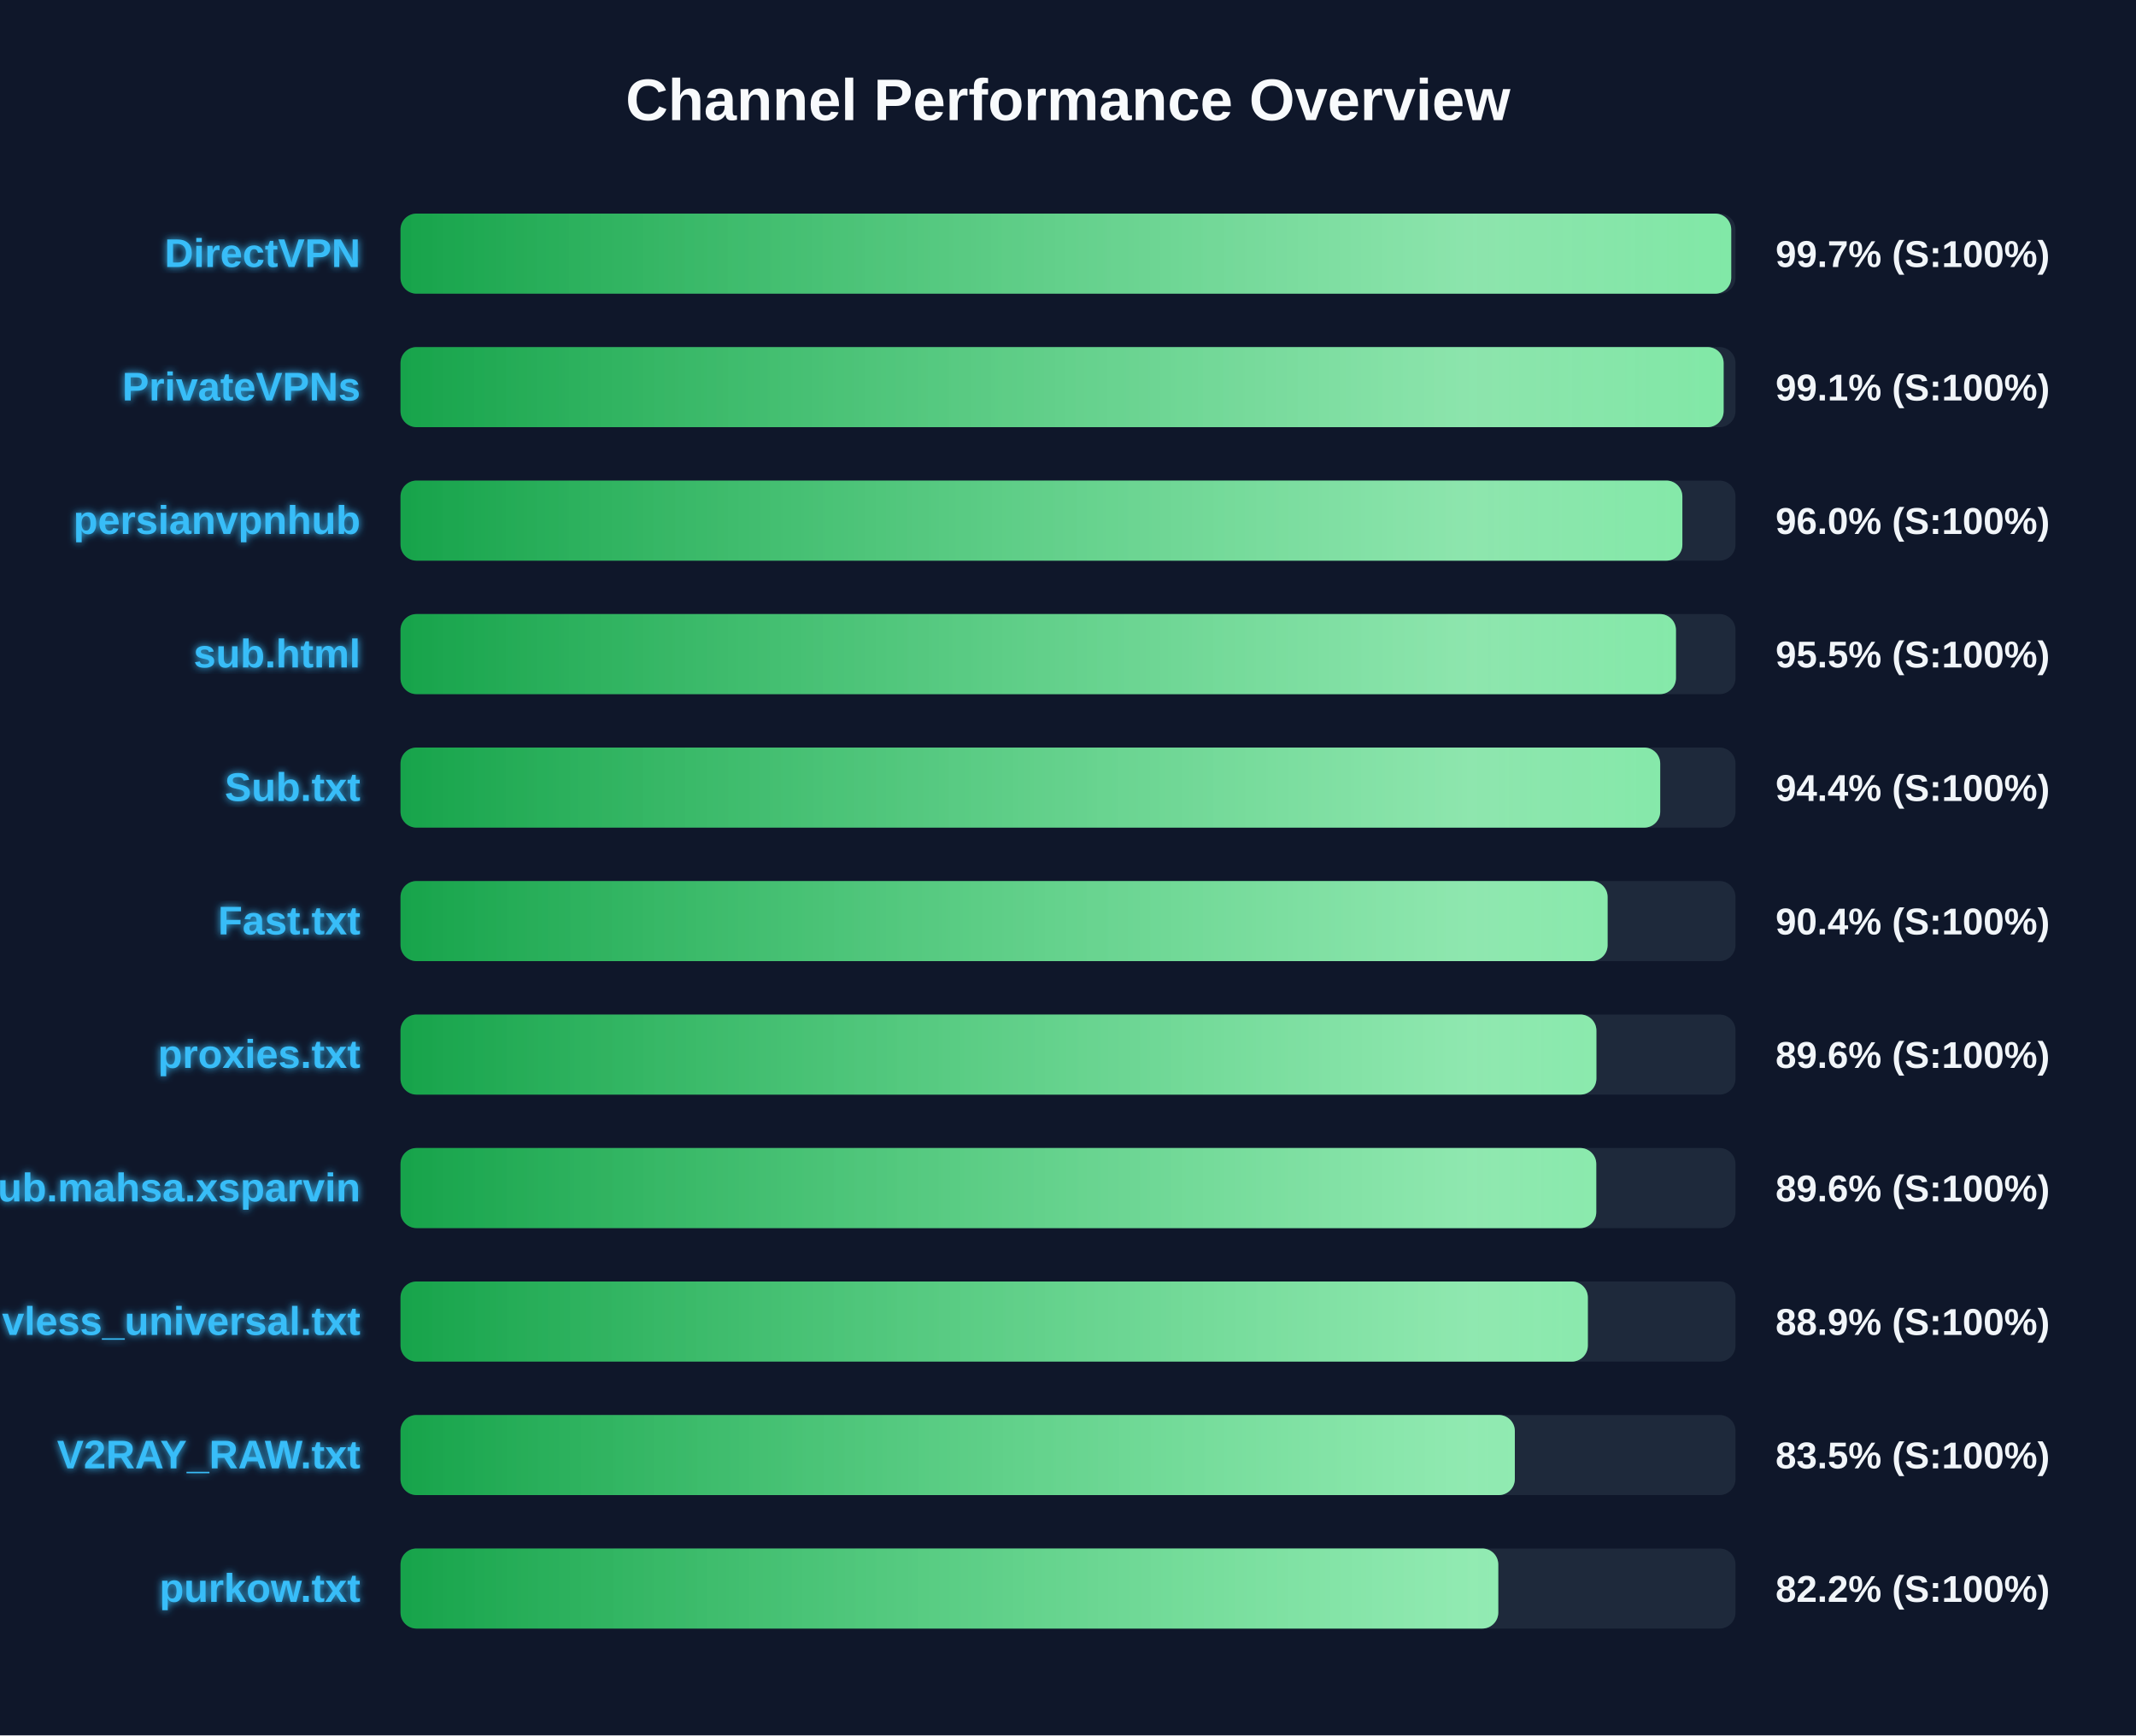
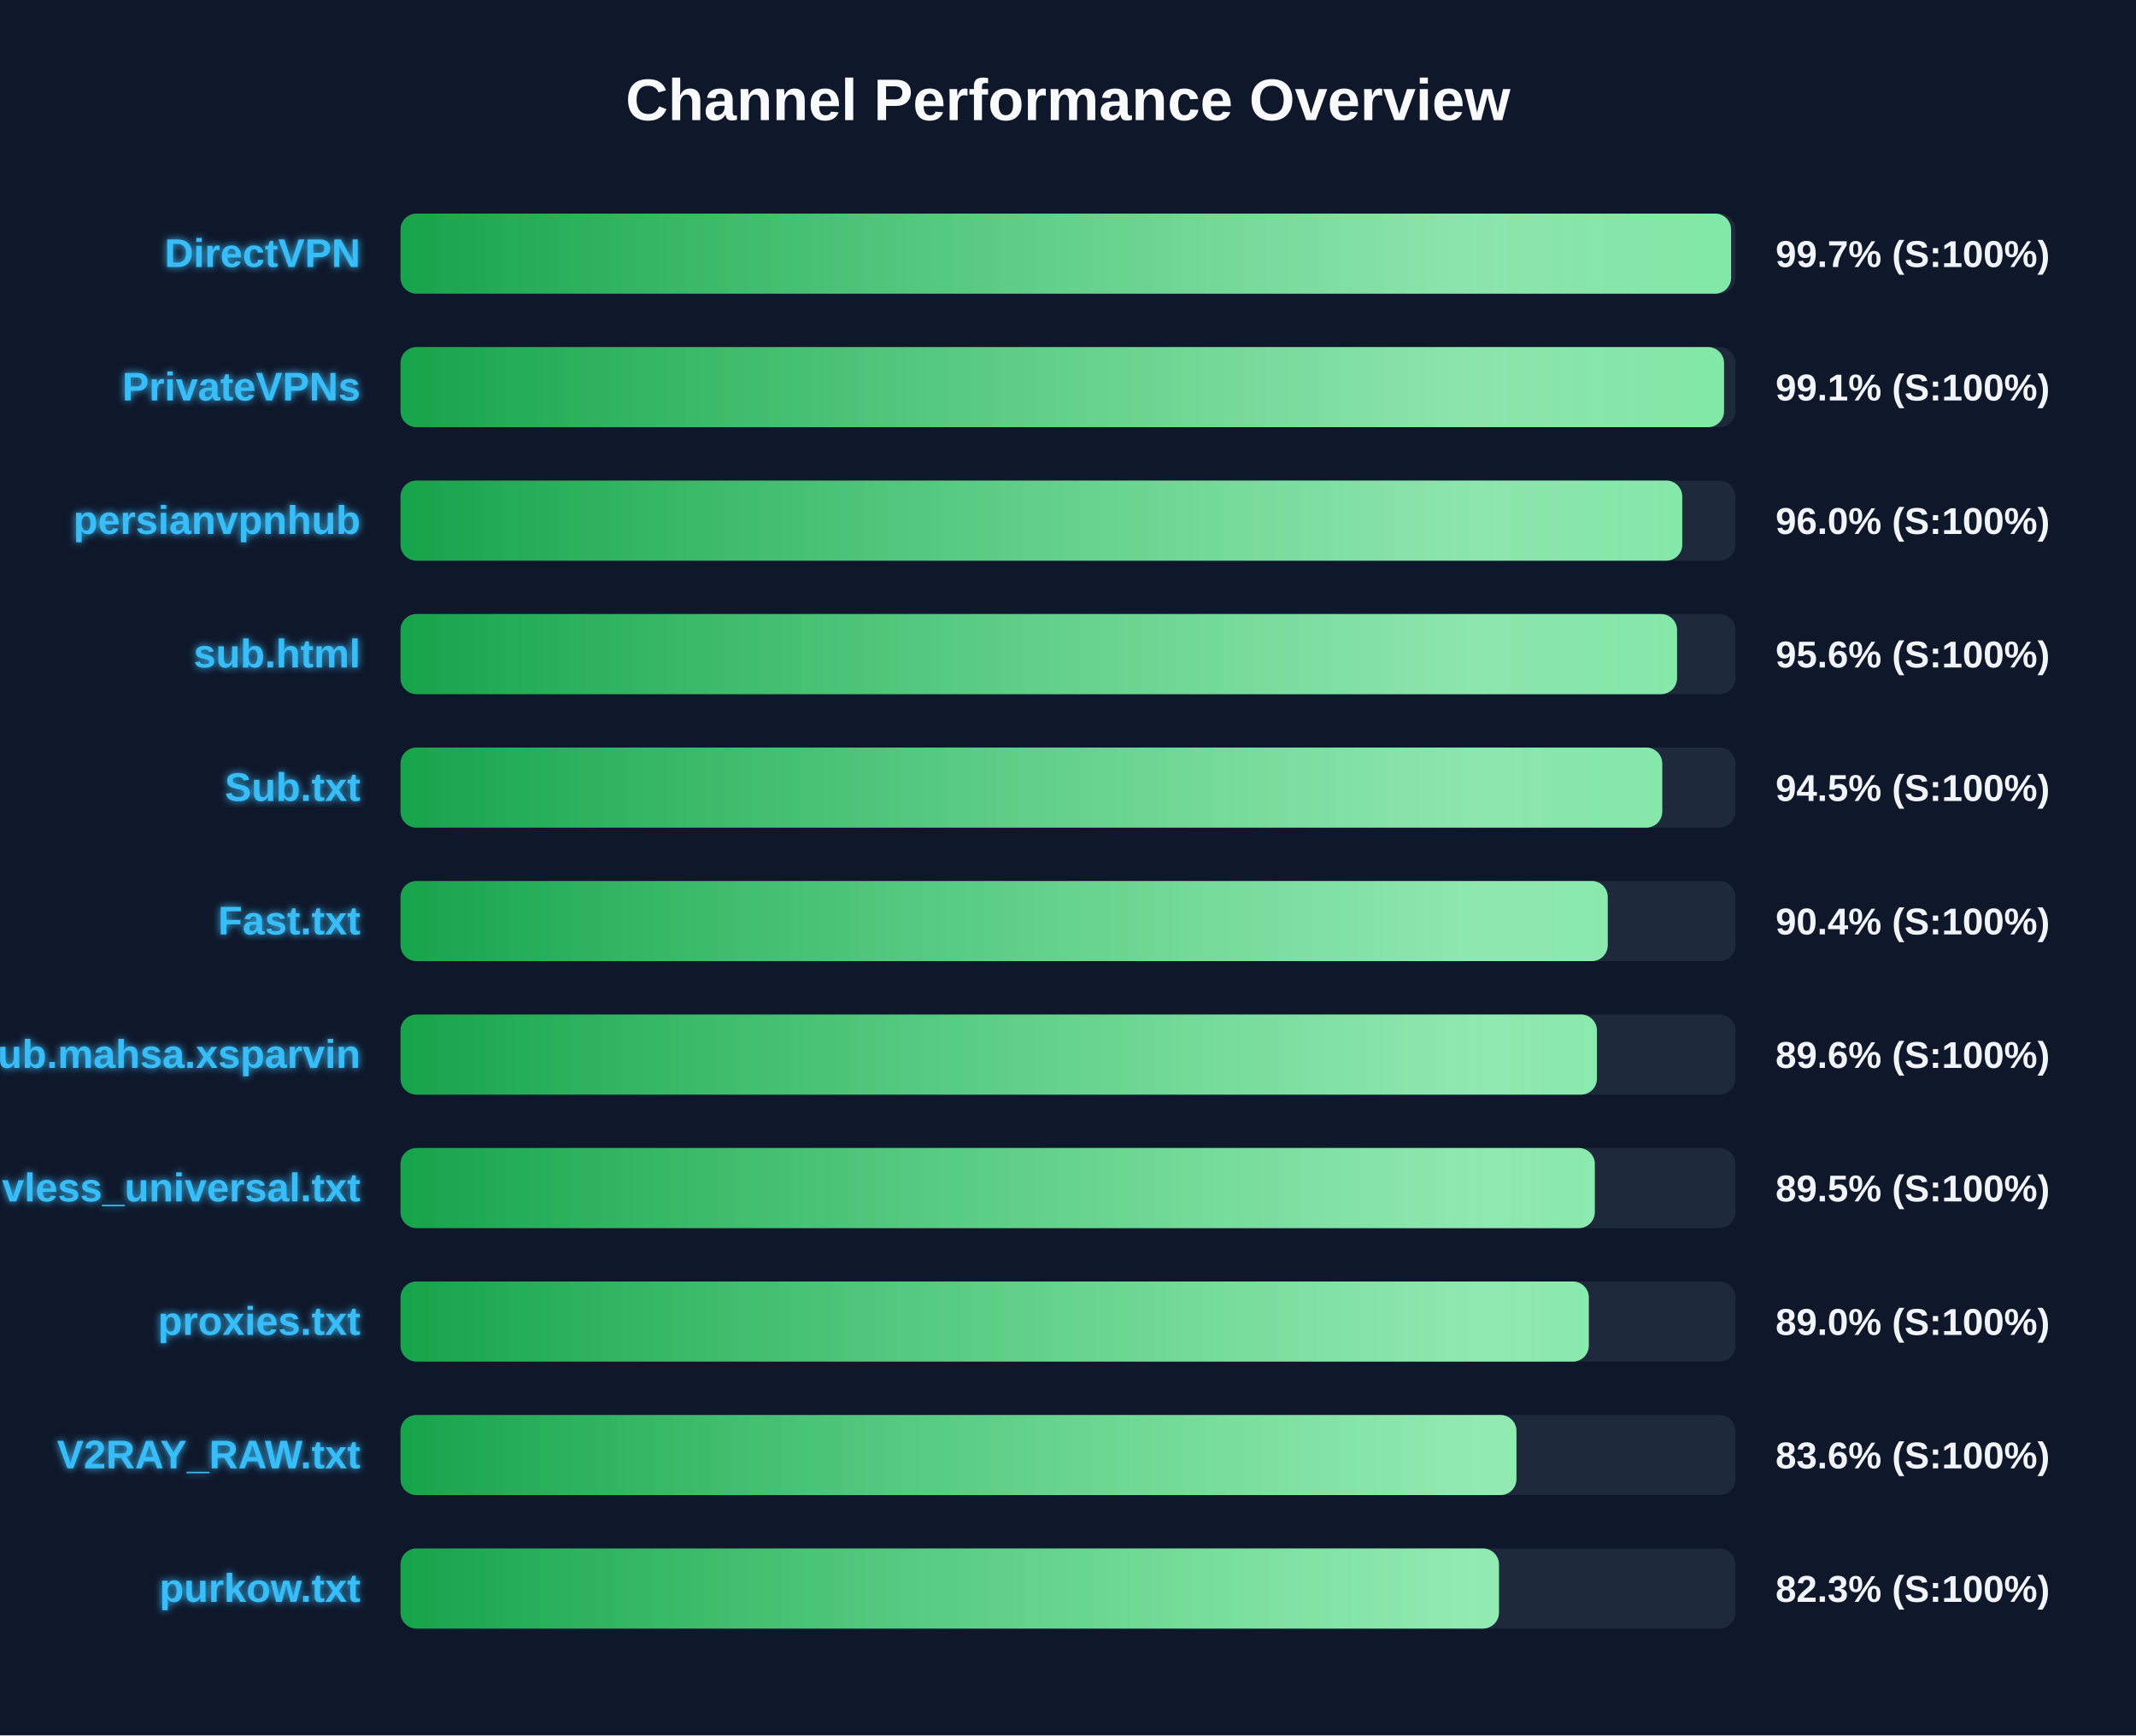
<svg xmlns="http://www.w3.org/2000/svg" width="800" height="650" version="1.1">
  <defs>
    <linearGradient id="grad-green" x1="0%" y1="0%" x2="100%" y2="0%">
      <stop offset="0%" stop-color="#16a34a" />
      <stop offset="100%" stop-color="#4ade80" />
    </linearGradient>
    <linearGradient id="grad-yellow" x1="0%" y1="0%" x2="100%" y2="0%">
      <stop offset="0%" stop-color="#ca8a04" />
      <stop offset="100%" stop-color="#fde047" />
    </linearGradient>
    <linearGradient id="grad-red" x1="0%" y1="0%" x2="100%" y2="0%">
      <stop offset="0%" stop-color="#dc2626" />
      <stop offset="100%" stop-color="#f87171" />
    </linearGradient>
    <linearGradient id="shimmer" x1="0%" y1="0%" x2="100%" y2="0%">
      <stop offset="0%" stop-color="rgba(255,255,255,0)" />
      <stop offset="50%" stop-color="rgba(255,255,255,0.4)" />
      <stop offset="100%" stop-color="rgba(255,255,255,0)" />
    </linearGradient>
    <filter id="glow" x="-20%" y="-20%" width="140%" height="140%">
      <feGaussianBlur stdDeviation="1.5" result="blur" />
      <feComposite in="SourceGraphic" in2="blur" operator="over" />
    </filter>
  </defs>
  <style>
        .bg-rect { fill: #0f172a; }
        .title { font: bold 22px 'Segoe UI', Arial, sans-serif; fill: #f8fafc; }
        .row { font: bold 15px 'Segoe UI', Arial, sans-serif; fill: #38bdf8; filter: url(#glow); }
        .score { font: bold 14px 'Segoe UI', Arial, sans-serif; fill: #f1f5f9; }
        @keyframes shimmer-anim {
            0% { transform: translateX(-100%); }
            100% { transform: translateX(200%); }
        }
        .shimmer-rect {
            animation: shimmer-anim 2.5s infinite linear;
        }
    </style>
  <rect width="100%" height="100%" class="bg-rect" />
  <text x="400" y="45" text-anchor="middle" class="title">Channel Performance Overview</text>
  <rect x="150" y="80" width="500" height="30" fill="#1e293b" rx="6" />
  <clipPath id="clip-0">
-     <rect x="150" y="80" width="498.4" height="30" rx="6" />
+     <rect x="150" y="80" width="498.35" height="30" rx="6" />
  </clipPath>
-   <rect x="150" y="80" width="498.4" height="30" fill="url(#grad-green)" rx="6" />
+   <rect x="150" y="80" width="498.35" height="30" fill="url(#grad-green)" rx="6" />
  <g clip-path="url(#clip-0)">
    <rect x="150" y="80" width="100%" height="30" fill="url(#shimmer)" class="shimmer-rect" />
  </g>
  <text x="135" y="100" text-anchor="end" class="row">DirectVPN</text>
  <text x="665" y="100" text-anchor="start" class="score">99.7% (S:100%)</text>
  <rect x="150" y="130" width="500" height="30" fill="#1e293b" rx="6" />
  <clipPath id="clip-1">
-     <rect x="150" y="130" width="495.55" height="30" rx="6" />
+     <rect x="150" y="130" width="495.7" height="30" rx="6" />
  </clipPath>
-   <rect x="150" y="130" width="495.55" height="30" fill="url(#grad-green)" rx="6" />
+   <rect x="150" y="130" width="495.7" height="30" fill="url(#grad-green)" rx="6" />
  <g clip-path="url(#clip-1)">
    <rect x="150" y="130" width="100%" height="30" fill="url(#shimmer)" class="shimmer-rect" />
  </g>
  <text x="135" y="150" text-anchor="end" class="row">PrivateVPNs</text>
  <text x="665" y="150" text-anchor="start" class="score">99.1% (S:100%)</text>
  <rect x="150" y="180" width="500" height="30" fill="#1e293b" rx="6" />
  <clipPath id="clip-2">
-     <rect x="150" y="180" width="480.1" height="30" rx="6" />
+     <rect x="150" y="180" width="480.05" height="30" rx="6" />
  </clipPath>
-   <rect x="150" y="180" width="480.1" height="30" fill="url(#grad-green)" rx="6" />
+   <rect x="150" y="180" width="480.05" height="30" fill="url(#grad-green)" rx="6" />
  <g clip-path="url(#clip-2)">
    <rect x="150" y="180" width="100%" height="30" fill="url(#shimmer)" class="shimmer-rect" />
  </g>
  <text x="135" y="200" text-anchor="end" class="row">persianvpnhub</text>
  <text x="665" y="200" text-anchor="start" class="score">96.0% (S:100%)</text>
  <rect x="150" y="230" width="500" height="30" fill="#1e293b" rx="6" />
  <clipPath id="clip-3">
-     <rect x="150" y="230" width="477.7" height="30" rx="6" />
+     <rect x="150" y="230" width="478.1" height="30" rx="6" />
  </clipPath>
-   <rect x="150" y="230" width="477.7" height="30" fill="url(#grad-green)" rx="6" />
+   <rect x="150" y="230" width="478.1" height="30" fill="url(#grad-green)" rx="6" />
  <g clip-path="url(#clip-3)">
    <rect x="150" y="230" width="100%" height="30" fill="url(#shimmer)" class="shimmer-rect" />
  </g>
  <text x="135" y="250" text-anchor="end" class="row">sub.html</text>
-   <text x="665" y="250" text-anchor="start" class="score">95.5% (S:100%)</text>
+   <text x="665" y="250" text-anchor="start" class="score">95.6% (S:100%)</text>
  <rect x="150" y="280" width="500" height="30" fill="#1e293b" rx="6" />
  <clipPath id="clip-4">
-     <rect x="150" y="280" width="471.8" height="30" rx="6" />
+     <rect x="150" y="280" width="472.55" height="30" rx="6" />
  </clipPath>
-   <rect x="150" y="280" width="471.8" height="30" fill="url(#grad-green)" rx="6" />
+   <rect x="150" y="280" width="472.55" height="30" fill="url(#grad-green)" rx="6" />
  <g clip-path="url(#clip-4)">
    <rect x="150" y="280" width="100%" height="30" fill="url(#shimmer)" class="shimmer-rect" />
  </g>
  <text x="135" y="300" text-anchor="end" class="row">Sub.txt</text>
-   <text x="665" y="300" text-anchor="start" class="score">94.4% (S:100%)</text>
+   <text x="665" y="300" text-anchor="start" class="score">94.5% (S:100%)</text>
  <rect x="150" y="330" width="500" height="30" fill="#1e293b" rx="6" />
  <clipPath id="clip-5">
-     <rect x="150" y="330" width="452.1" height="30" rx="6" />
+     <rect x="150" y="330" width="452.15" height="30" rx="6" />
  </clipPath>
-   <rect x="150" y="330" width="452.1" height="30" fill="url(#grad-green)" rx="6" />
+   <rect x="150" y="330" width="452.15" height="30" fill="url(#grad-green)" rx="6" />
  <g clip-path="url(#clip-5)">
    <rect x="150" y="330" width="100%" height="30" fill="url(#shimmer)" class="shimmer-rect" />
  </g>
  <text x="135" y="350" text-anchor="end" class="row">Fast.txt</text>
  <text x="665" y="350" text-anchor="start" class="score">90.4% (S:100%)</text>
  <rect x="150" y="380" width="500" height="30" fill="#1e293b" rx="6" />
  <clipPath id="clip-6">
-     <rect x="150" y="380" width="447.9" height="30" rx="6" />
+     <rect x="150" y="380" width="448.1" height="30" rx="6" />
  </clipPath>
-   <rect x="150" y="380" width="447.9" height="30" fill="url(#grad-green)" rx="6" />
+   <rect x="150" y="380" width="448.1" height="30" fill="url(#grad-green)" rx="6" />
  <g clip-path="url(#clip-6)">
    <rect x="150" y="380" width="100%" height="30" fill="url(#shimmer)" class="shimmer-rect" />
  </g>
-   <text x="135" y="400" text-anchor="end" class="row">proxies.txt</text>
+   <text x="135" y="400" text-anchor="end" class="row">Sub.mahsa.xsparvin</text>
  <text x="665" y="400" text-anchor="start" class="score">89.6% (S:100%)</text>
  <rect x="150" y="430" width="500" height="30" fill="#1e293b" rx="6" />
  <clipPath id="clip-7">
-     <rect x="150" y="430" width="447.85" height="30" rx="6" />
+     <rect x="150" y="430" width="447.3" height="30" rx="6" />
  </clipPath>
-   <rect x="150" y="430" width="447.85" height="30" fill="url(#grad-green)" rx="6" />
+   <rect x="150" y="430" width="447.3" height="30" fill="url(#grad-green)" rx="6" />
  <g clip-path="url(#clip-7)">
    <rect x="150" y="430" width="100%" height="30" fill="url(#shimmer)" class="shimmer-rect" />
  </g>
-   <text x="135" y="450" text-anchor="end" class="row">Sub.mahsa.xsparvin</text>
-   <text x="665" y="450" text-anchor="start" class="score">89.6% (S:100%)</text>
+   <text x="135" y="450" text-anchor="end" class="row">vless_universal.txt</text>
+   <text x="665" y="450" text-anchor="start" class="score">89.5% (S:100%)</text>
  <rect x="150" y="480" width="500" height="30" fill="#1e293b" rx="6" />
  <clipPath id="clip-8">
-     <rect x="150" y="480" width="444.7" height="30" rx="6" />
+     <rect x="150" y="480" width="445.05" height="30" rx="6" />
  </clipPath>
-   <rect x="150" y="480" width="444.7" height="30" fill="url(#grad-green)" rx="6" />
+   <rect x="150" y="480" width="445.05" height="30" fill="url(#grad-green)" rx="6" />
  <g clip-path="url(#clip-8)">
    <rect x="150" y="480" width="100%" height="30" fill="url(#shimmer)" class="shimmer-rect" />
  </g>
-   <text x="135" y="500" text-anchor="end" class="row">vless_universal.txt</text>
-   <text x="665" y="500" text-anchor="start" class="score">88.9% (S:100%)</text>
+   <text x="135" y="500" text-anchor="end" class="row">proxies.txt</text>
+   <text x="665" y="500" text-anchor="start" class="score">89.0% (S:100%)</text>
  <rect x="150" y="530" width="500" height="30" fill="#1e293b" rx="6" />
  <clipPath id="clip-9">
-     <rect x="150" y="530" width="417.35" height="30" rx="6" />
+     <rect x="150" y="530" width="417.95" height="30" rx="6" />
  </clipPath>
-   <rect x="150" y="530" width="417.35" height="30" fill="url(#grad-green)" rx="6" />
+   <rect x="150" y="530" width="417.95" height="30" fill="url(#grad-green)" rx="6" />
  <g clip-path="url(#clip-9)">
    <rect x="150" y="530" width="100%" height="30" fill="url(#shimmer)" class="shimmer-rect" />
  </g>
  <text x="135" y="550" text-anchor="end" class="row">V2RAY_RAW.txt</text>
-   <text x="665" y="550" text-anchor="start" class="score">83.5% (S:100%)</text>
+   <text x="665" y="550" text-anchor="start" class="score">83.6% (S:100%)</text>
  <rect x="150" y="580" width="500" height="30" fill="#1e293b" rx="6" />
  <clipPath id="clip-10">
-     <rect x="150" y="580" width="411.15" height="30" rx="6" />
+     <rect x="150" y="580" width="411.4" height="30" rx="6" />
  </clipPath>
-   <rect x="150" y="580" width="411.15" height="30" fill="url(#grad-green)" rx="6" />
+   <rect x="150" y="580" width="411.4" height="30" fill="url(#grad-green)" rx="6" />
  <g clip-path="url(#clip-10)">
    <rect x="150" y="580" width="100%" height="30" fill="url(#shimmer)" class="shimmer-rect" />
  </g>
  <text x="135" y="600" text-anchor="end" class="row">purkow.txt</text>
-   <text x="665" y="600" text-anchor="start" class="score">82.2% (S:100%)</text>
+   <text x="665" y="600" text-anchor="start" class="score">82.3% (S:100%)</text>
</svg>
